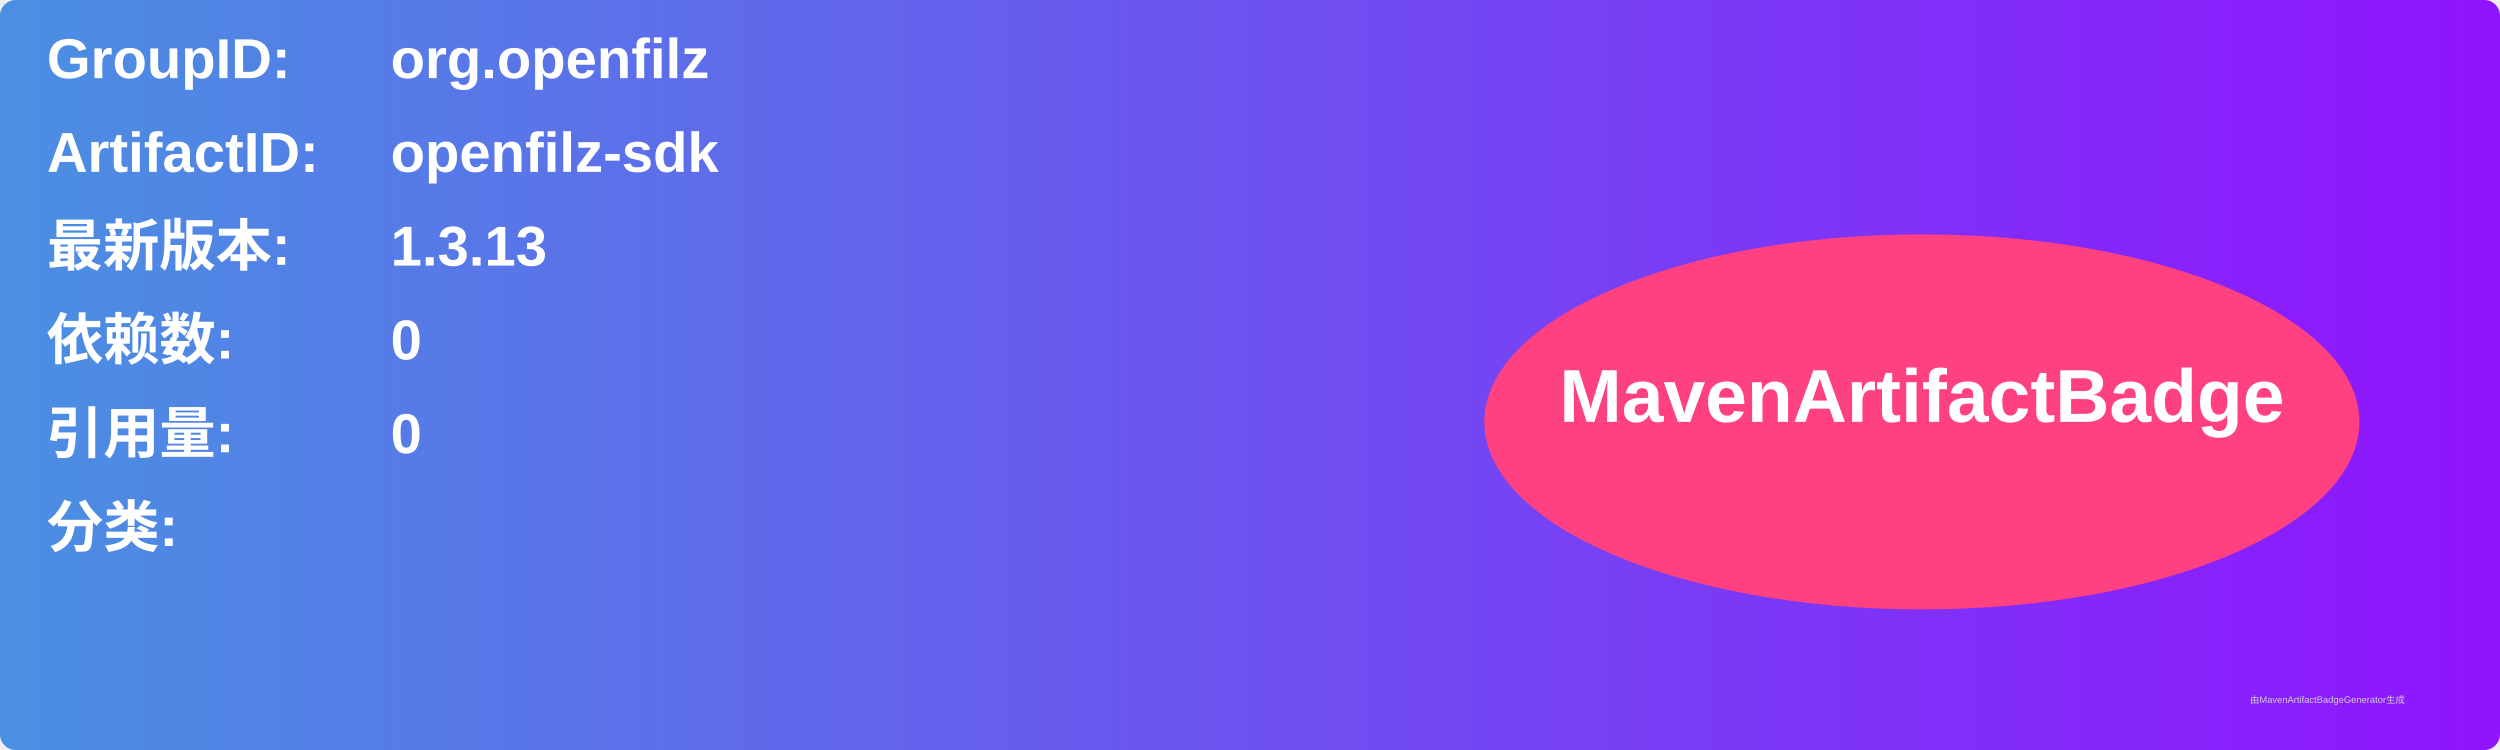
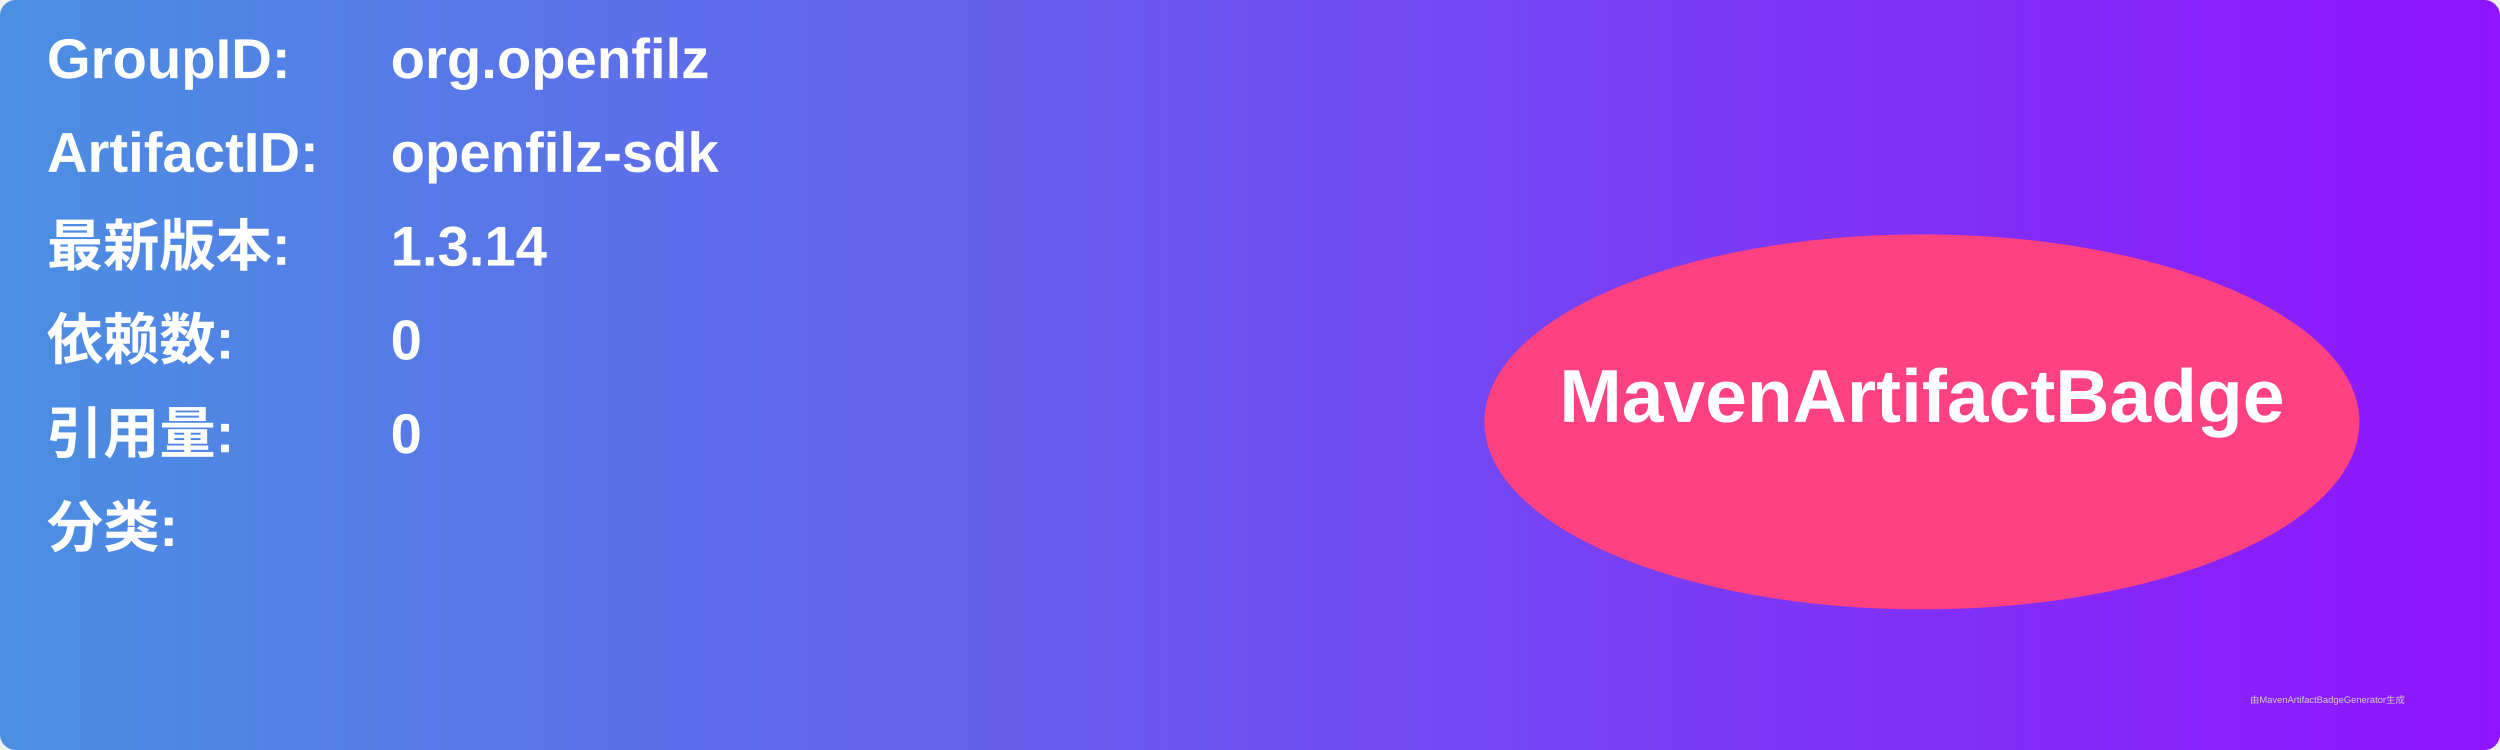
<svg xmlns="http://www.w3.org/2000/svg" width="800" height="240" viewBox="0 0 800 240">
  <linearGradient id="grad" x1="0%" y1="0%" x2="100%" y2="0%">
    <stop offset="0%" stop-color="#4a90e2" />
    <stop offset="100%" stop-color="#9013fe" />
  </linearGradient>
  <rect width="100%" height="100%" rx="5" ry="5" fill="url(#grad)" />
  <g transform="translate(15, 15)">
    <text x="0" y="10" font-family="Arial" font-size="18" fill="white" font-weight="bold" width="260">GroupID:</text>
    <text x="110" y="10" font-family="Arial" font-size="18" fill="white" font-weight="bold" width="460">org.openfilz</text>
    <text x="0" y="40" font-family="Arial" font-size="18" fill="white" font-weight="bold" width="260">ArtifactID:</text>
    <text x="110" y="40" font-family="Arial" font-size="18" fill="white" font-weight="bold" width="460">openfilz-sdk</text>
    <text x="0" y="70" font-family="Arial" font-size="18" fill="white" font-weight="bold">最新版本:</text>
    <text x="110" y="70" font-family="Arial" font-size="18" fill="white" font-weight="bold">
-       <tspan font-weight="bold">1.3.13</tspan>
+       <tspan font-weight="bold">1.3.14</tspan>
    </text>
    <text x="0" y="100" font-family="Arial" font-size="18" fill="white" font-weight="bold">依赖数: </text>
    <text x="110" y="100" font-family="Arial" font-size="18" fill="white">
      <tspan font-weight="bold">0</tspan>
    </text>
    <text x="0" y="130" font-family="Arial" font-size="18" fill="white" font-weight="bold">引用量: </text>
    <text x="110" y="130" font-family="Arial" font-size="18" fill="white">
      <tspan font-weight="bold">0</tspan>
    </text>
    <text x="0" y="160" font-family="Arial" font-size="18" fill="white" font-weight="bold">分类:</text>
    <text x="10" y="190" font-family="Arial" font-size="10" fill="white">
      <tspan font-weight="bold" />
    </text>
    <ellipse cx="600" cy="120" rx="140" ry="60" fill="#ff4081" />
    <text x="600" y="120" text-anchor="middle" font-family="Arial" font-size="24" fill="white" font-weight="bold">MavenArtifactBadge</text>
  </g>
  <text x="720" y="225" font-family="Arial" font-size="3" fill="#d0d0d0">由MavenArtifactBadgeGenerator生成</text>
</svg>
